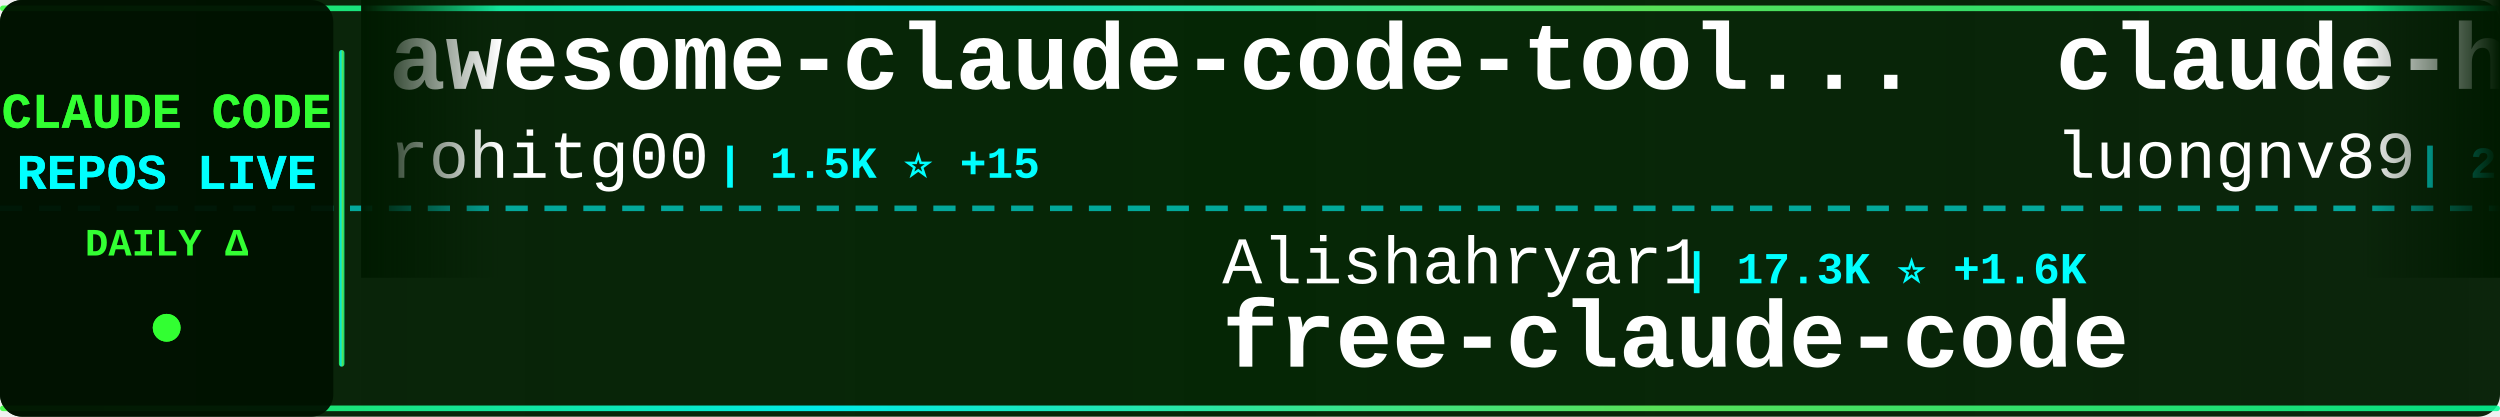
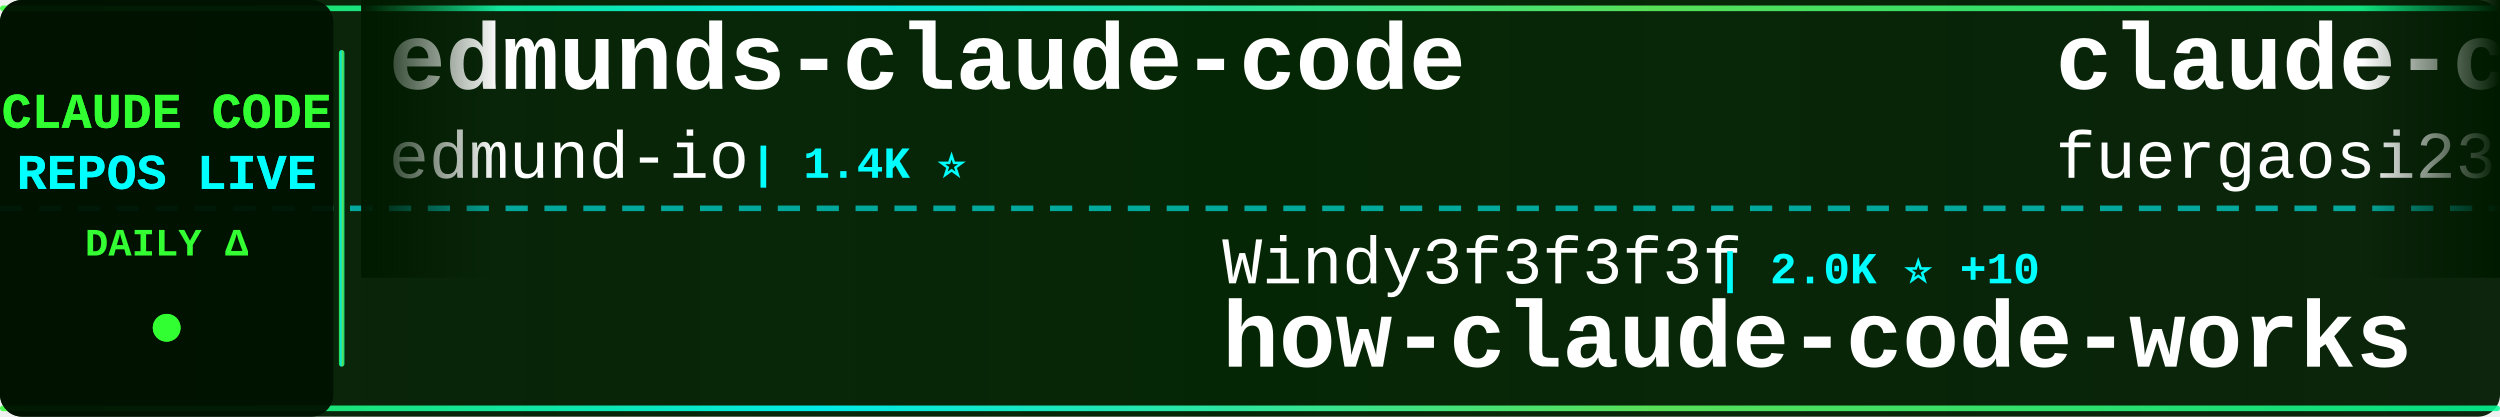
<svg xmlns="http://www.w3.org/2000/svg" width="900" height="150">
  <defs>
    <linearGradient id="tickerBg" x1="0%" y1="0%" x2="100%" y2="0%">
      <stop offset="0%" style="stop-color:#001a00;stop-opacity:0.95" />
      <stop offset="50%" style="stop-color:#002200;stop-opacity:0.98" />
      <stop offset="100%" style="stop-color:#001a00;stop-opacity:0.95" />
    </linearGradient>
    <linearGradient id="borderGrad" x1="0%" y1="0%" x2="100%" y2="0%">
      <stop offset="0%" style="stop-color:#33ff33;stop-opacity:0.85">
        <animate attributeName="stop-opacity" values="0.85;1;0.85" dur="2s" repeatCount="indefinite" />
      </stop>
      <stop offset="33%" style="stop-color:#00ffff;stop-opacity:0.9">
        <animate attributeName="stop-opacity" values="0.9;1;0.9" dur="2.2s" repeatCount="indefinite" />
      </stop>
      <stop offset="66%" style="stop-color:#66ff66;stop-opacity:0.85">
        <animate attributeName="stop-opacity" values="0.85;1;0.85" dur="1.8s" repeatCount="indefinite" />
      </stop>
      <stop offset="100%" style="stop-color:#00ff99;stop-opacity:0.85">
        <animate attributeName="stop-opacity" values="0.85;1;0.85" dur="2s" repeatCount="indefinite" />
      </stop>
    </linearGradient>
    <filter id="textGlow">
      <feGaussianBlur stdDeviation="0.1" result="coloredBlur" />
      <feMerge>
        <feMergeNode in="coloredBlur" />
        <feMergeNode in="SourceGraphic" />
      </feMerge>
    </filter>
    <filter id="metricGlow">
      <feGaussianBlur stdDeviation="0.2" result="coloredBlur" />
      <feMerge>
        <feMergeNode in="coloredBlur" />
        <feMergeNode in="SourceGraphic" />
      </feMerge>
    </filter>
    <linearGradient id="leftFade" x1="0%" y1="0%" x2="100%" y2="0%">
      <stop offset="0%" style="stop-color:#001a00;stop-opacity:1" />
      <stop offset="100%" style="stop-color:#001a00;stop-opacity:0" />
    </linearGradient>
    <linearGradient id="rightFade" x1="0%" y1="0%" x2="100%" y2="0%">
      <stop offset="0%" style="stop-color:#001a00;stop-opacity:0" />
      <stop offset="100%" style="stop-color:#001a00;stop-opacity:1" />
    </linearGradient>
  </defs>
  <rect width="900" height="150" fill="url(#tickerBg)" rx="8" />
  <rect x="0" y="2" width="900" height="2" fill="url(#borderGrad)" rx="1" />
  <rect x="0" y="146" width="900" height="2" fill="url(#borderGrad)" rx="1" />
  <line x1="0" y1="75" x2="900" y2="75" stroke="#00ffff" stroke-width="2" stroke-dasharray="8 6" opacity="0.6" />
  <rect x="0" y="0" width="120" height="150" fill="#001100" opacity="0.95" rx="8" />
  <text x="60" y="46" font-family="'Courier New', monospace" font-size="18" font-weight="bold" fill="#33ff33" text-anchor="middle" filter="url(#textGlow)">
    CLAUDE CODE
  </text>
  <text x="60" y="68" font-family="'Courier New', monospace" font-size="18" font-weight="bold" fill="#00ffff" text-anchor="middle" filter="url(#textGlow)">
    REPOS LIVE
  </text>
  <text x="60" y="92" font-family="'Courier New', monospace" font-size="14" font-weight="bold" fill="#33ff33" text-anchor="middle">
    DAILY Δ
  </text>
  <circle cx="60" cy="118" r="5" fill="#33ff33" filter="url(#metricGlow)">
    <animate attributeName="r" values="4;6;4" dur="1.5s" repeatCount="indefinite" />
    <animate attributeName="opacity" values="0.6;1;0.6" dur="1.5s" repeatCount="indefinite" />
  </circle>
  <rect x="122" y="18" width="2" height="114" fill="url(#borderGrad)" rx="1" />
  <clipPath id="tickerClip">
    <rect x="130" y="0" width="770" height="150" />
  </clipPath>
  <g clip-path="url(#tickerClip)">
    <g id="tickerItems">
      <animateTransform attributeName="transform" attributeType="XML" type="translate" from="0 0" to="-3000 0" dur="54s" repeatCount="indefinite" />
      <g transform="translate(0, 0)">
-         <text x="140" y="32" font-family="'Courier New', monospace" font-size="34" font-weight="bold" fill="#ffffff">awesome-claude-code-tool...</text>
-         <text x="140" y="64" font-family="'Courier New', monospace" font-size="24" font-weight="normal" fill="#ffffff" opacity="1.0">rohitg00</text>
-         <text x="258" y="64" font-family="'Courier New', monospace" font-size="16" font-weight="bold" fill="#00ffff"> | 1.5K ⭐ +15</text>
+         <text x="140" y="32" font-family="'Courier New', monospace" font-size="34" font-weight="bold" fill="#ffffff">edmunds-claude-code</text>
+         <text x="140" y="64" font-family="'Courier New', monospace" font-size="24" font-weight="normal" fill="#ffffff" opacity="1.0">edmund-io</text>
+         <text x="270" y="64" font-family="'Courier New', monospace" font-size="16" font-weight="bold" fill="#00ffff"> | 1.4K ⭐</text>
      </g>
      <g transform="translate(300, 0)">
-         <text x="140" y="102" font-family="'Courier New', monospace" font-size="24" font-weight="normal" fill="#ffffff" opacity="1.0">Alishahryar1</text>
-         <text x="306" y="102" font-family="'Courier New', monospace" font-size="16" font-weight="bold" fill="#00ffff"> | 17.3K ⭐ +1.6K</text>
-         <text x="140" y="132" font-family="'Courier New', monospace" font-size="34" font-weight="bold" fill="#ffffff">free-claude-code</text>
+         <text x="140" y="102" font-family="'Courier New', monospace" font-size="24" font-weight="normal" fill="#ffffff" opacity="1.0">Windy3f3f3f3f</text>
+         <text x="318" y="102" font-family="'Courier New', monospace" font-size="16" font-weight="bold" fill="#00ffff"> | 2.0K ⭐ +10</text>
+         <text x="140" y="132" font-family="'Courier New', monospace" font-size="34" font-weight="bold" fill="#ffffff">how-claude-code-works</text>
      </g>
      <g transform="translate(600, 0)">
-         <text x="140" y="32" font-family="'Courier New', monospace" font-size="34" font-weight="bold" fill="#ffffff">claude-howto</text>
-         <text x="140" y="64" font-family="'Courier New', monospace" font-size="24" font-weight="normal" fill="#ffffff" opacity="1.0">luongnv89</text>
-         <text x="270" y="64" font-family="'Courier New', monospace" font-size="16" font-weight="bold" fill="#00ffff"> | 29.9K ⭐ +505</text>
+         <text x="140" y="32" font-family="'Courier New', monospace" font-size="34" font-weight="bold" fill="#ffffff">claude-code-proxy</text>
+         <text x="140" y="64" font-family="'Courier New', monospace" font-size="24" font-weight="normal" fill="#ffffff" opacity="1.0">fuergaosi233</text>
+         <text x="306" y="64" font-family="'Courier New', monospace" font-size="16" font-weight="bold" fill="#00ffff"> | 2.5K ⭐ +8</text>
      </g>
      <g transform="translate(900, 0)">
-         <text x="140" y="102" font-family="'Courier New', monospace" font-size="24" font-weight="normal" fill="#ffffff" opacity="1.0">fuergaosi233</text>
-         <text x="306" y="102" font-family="'Courier New', monospace" font-size="16" font-weight="bold" fill="#00ffff"> | 2.5K ⭐ +8</text>
-         <text x="140" y="132" font-family="'Courier New', monospace" font-size="34" font-weight="bold" fill="#ffffff">claude-code-proxy</text>
+         <text x="140" y="102" font-family="'Courier New', monospace" font-size="24" font-weight="normal" fill="#ffffff" opacity="1.0">kodu-ai</text>
+         <text x="246" y="102" font-family="'Courier New', monospace" font-size="16" font-weight="bold" fill="#00ffff"> | 5.3K ⭐</text>
+         <text x="140" y="132" font-family="'Courier New', monospace" font-size="34" font-weight="bold" fill="#ffffff">claude-coder</text>
      </g>
      <g transform="translate(1200, 0)">
-         <text x="140" y="32" font-family="'Courier New', monospace" font-size="34" font-weight="bold" fill="#ffffff">Claude-code</text>
-         <text x="140" y="64" font-family="'Courier New', monospace" font-size="24" font-weight="normal" fill="#ffffff" opacity="1.0">zstmfhy</text>
-         <text x="246" y="64" font-family="'Courier New', monospace" font-size="16" font-weight="bold" fill="#00ffff"> | 190 ⭐</text>
+         <text x="140" y="32" font-family="'Courier New', monospace" font-size="34" font-weight="bold" fill="#ffffff">nanoclaw</text>
+         <text x="140" y="64" font-family="'Courier New', monospace" font-size="24" font-weight="normal" fill="#ffffff" opacity="1.0">qwibitai</text>
+         <text x="258" y="64" font-family="'Courier New', monospace" font-size="16" font-weight="bold" fill="#00ffff"> | 28.3K ⭐ +69</text>
      </g>
      <g transform="translate(1500, 0)">
-         <text x="140" y="102" font-family="'Courier New', monospace" font-size="24" font-weight="normal" fill="#ffffff" opacity="1.0">anthropics</text>
-         <text x="282" y="102" font-family="'Courier New', monospace" font-size="16" font-weight="bold" fill="#00ffff"> | 7.3K ⭐ +20</text>
-         <text x="140" y="132" font-family="'Courier New', monospace" font-size="34" font-weight="bold" fill="#ffffff">claude-code-action</text>
+         <text x="140" y="102" font-family="'Courier New', monospace" font-size="24" font-weight="normal" fill="#ffffff" opacity="1.0">ruvnet</text>
+         <text x="234" y="102" font-family="'Courier New', monospace" font-size="16" font-weight="bold" fill="#00ffff"> | 33.8K ⭐ +158</text>
+         <text x="140" y="132" font-family="'Courier New', monospace" font-size="34" font-weight="bold" fill="#ffffff">ruflo</text>
      </g>
      <g transform="translate(1800, 0)">
-         <text x="140" y="32" font-family="'Courier New', monospace" font-size="34" font-weight="bold" fill="#ffffff">skills</text>
-         <text x="140" y="64" font-family="'Courier New', monospace" font-size="24" font-weight="normal" fill="#ffffff" opacity="1.0">anthropics</text>
-         <text x="282" y="64" font-family="'Courier New', monospace" font-size="16" font-weight="bold" fill="#00ffff"> | 125.4K ⭐ +629</text>
+         <text x="140" y="32" font-family="'Courier New', monospace" font-size="34" font-weight="bold" fill="#ffffff">sc-claude-code-files</text>
+         <text x="140" y="64" font-family="'Courier New', monospace" font-size="24" font-weight="normal" fill="#ffffff" opacity="1.0">https-deeplearning-ai</text>
+         <text x="414" y="64" font-family="'Courier New', monospace" font-size="16" font-weight="bold" fill="#00ffff"> | 497 ⭐</text>
      </g>
      <g transform="translate(2100, 0)">
-         <text x="140" y="102" font-family="'Courier New', monospace" font-size="24" font-weight="normal" fill="#ffffff" opacity="1.0">snarktank</text>
-         <text x="270" y="102" font-family="'Courier New', monospace" font-size="16" font-weight="bold" fill="#00ffff"> | 18.1K ⭐ +117</text>
-         <text x="140" y="132" font-family="'Courier New', monospace" font-size="34" font-weight="bold" fill="#ffffff">ralph</text>
+         <text x="140" y="102" font-family="'Courier New', monospace" font-size="24" font-weight="normal" fill="#ffffff" opacity="1.0">RichardAtCT</text>
+         <text x="294" y="102" font-family="'Courier New', monospace" font-size="16" font-weight="bold" fill="#00ffff"> | 2.5K ⭐ +4</text>
+         <text x="140" y="132" font-family="'Courier New', monospace" font-size="34" font-weight="bold" fill="#ffffff">claude-code-telegram</text>
      </g>
      <g transform="translate(2400, 0)">
-         <text x="140" y="32" font-family="'Courier New', monospace" font-size="34" font-weight="bold" fill="#ffffff">claude-code-local</text>
-         <text x="140" y="64" font-family="'Courier New', monospace" font-size="24" font-weight="normal" fill="#ffffff" opacity="1.0">nicedreamzapp</text>
-         <text x="318" y="64" font-family="'Courier New', monospace" font-size="16" font-weight="bold" fill="#00ffff"> | 2.3K ⭐ +32</text>
+         <text x="140" y="32" font-family="'Courier New', monospace" font-size="34" font-weight="bold" fill="#ffffff">claude-code-pm-course</text>
+         <text x="140" y="64" font-family="'Courier New', monospace" font-size="24" font-weight="normal" fill="#ffffff" opacity="1.0">carlvellotti</text>
+         <text x="306" y="64" font-family="'Courier New', monospace" font-size="16" font-weight="bold" fill="#00ffff"> | 1.9K ⭐ +5</text>
      </g>
      <g transform="translate(2700, 0)">
-         <text x="140" y="102" font-family="'Courier New', monospace" font-size="24" font-weight="normal" fill="#ffffff" opacity="1.0">777genius</text>
-         <text x="270" y="102" font-family="'Courier New', monospace" font-size="16" font-weight="bold" fill="#00ffff"> | 901 ⭐</text>
-         <text x="140" y="132" font-family="'Courier New', monospace" font-size="34" font-weight="bold" fill="#ffffff">claude-code-source-code</text>
+         <text x="140" y="102" font-family="'Courier New', monospace" font-size="24" font-weight="normal" fill="#ffffff" opacity="1.0">sugyan</text>
+         <text x="234" y="102" font-family="'Courier New', monospace" font-size="16" font-weight="bold" fill="#00ffff"> | 1.1K ⭐ +2</text>
+         <text x="140" y="132" font-family="'Courier New', monospace" font-size="34" font-weight="bold" fill="#ffffff">claude-code-webui</text>
      </g>
      <g transform="translate(3000, 0)">
-         <text x="140" y="32" font-family="'Courier New', monospace" font-size="34" font-weight="bold" fill="#ffffff">awesome-claude-code-tool...</text>
-         <text x="140" y="64" font-family="'Courier New', monospace" font-size="24" font-weight="normal" fill="#ffffff" opacity="1.0">rohitg00</text>
-         <text x="258" y="64" font-family="'Courier New', monospace" font-size="16" font-weight="bold" fill="#00ffff"> | 1.5K ⭐ +15</text>
+         <text x="140" y="32" font-family="'Courier New', monospace" font-size="34" font-weight="bold" fill="#ffffff">edmunds-claude-code</text>
+         <text x="140" y="64" font-family="'Courier New', monospace" font-size="24" font-weight="normal" fill="#ffffff" opacity="1.0">edmund-io</text>
+         <text x="270" y="64" font-family="'Courier New', monospace" font-size="16" font-weight="bold" fill="#00ffff"> | 1.4K ⭐</text>
      </g>
      <g transform="translate(3300, 0)">
-         <text x="140" y="102" font-family="'Courier New', monospace" font-size="24" font-weight="normal" fill="#ffffff" opacity="1.0">Alishahryar1</text>
-         <text x="306" y="102" font-family="'Courier New', monospace" font-size="16" font-weight="bold" fill="#00ffff"> | 17.3K ⭐ +1.6K</text>
-         <text x="140" y="132" font-family="'Courier New', monospace" font-size="34" font-weight="bold" fill="#ffffff">free-claude-code</text>
+         <text x="140" y="102" font-family="'Courier New', monospace" font-size="24" font-weight="normal" fill="#ffffff" opacity="1.0">Windy3f3f3f3f</text>
+         <text x="318" y="102" font-family="'Courier New', monospace" font-size="16" font-weight="bold" fill="#00ffff"> | 2.0K ⭐ +10</text>
+         <text x="140" y="132" font-family="'Courier New', monospace" font-size="34" font-weight="bold" fill="#ffffff">how-claude-code-works</text>
      </g>
      <g transform="translate(3600, 0)">
-         <text x="140" y="32" font-family="'Courier New', monospace" font-size="34" font-weight="bold" fill="#ffffff">claude-howto</text>
-         <text x="140" y="64" font-family="'Courier New', monospace" font-size="24" font-weight="normal" fill="#ffffff" opacity="1.0">luongnv89</text>
-         <text x="270" y="64" font-family="'Courier New', monospace" font-size="16" font-weight="bold" fill="#00ffff"> | 29.9K ⭐ +505</text>
+         <text x="140" y="32" font-family="'Courier New', monospace" font-size="34" font-weight="bold" fill="#ffffff">claude-code-proxy</text>
+         <text x="140" y="64" font-family="'Courier New', monospace" font-size="24" font-weight="normal" fill="#ffffff" opacity="1.0">fuergaosi233</text>
+         <text x="306" y="64" font-family="'Courier New', monospace" font-size="16" font-weight="bold" fill="#00ffff"> | 2.5K ⭐ +8</text>
      </g>
      <g transform="translate(3900, 0)">
-         <text x="140" y="102" font-family="'Courier New', monospace" font-size="24" font-weight="normal" fill="#ffffff" opacity="1.0">fuergaosi233</text>
-         <text x="306" y="102" font-family="'Courier New', monospace" font-size="16" font-weight="bold" fill="#00ffff"> | 2.5K ⭐ +8</text>
-         <text x="140" y="132" font-family="'Courier New', monospace" font-size="34" font-weight="bold" fill="#ffffff">claude-code-proxy</text>
+         <text x="140" y="102" font-family="'Courier New', monospace" font-size="24" font-weight="normal" fill="#ffffff" opacity="1.0">kodu-ai</text>
+         <text x="246" y="102" font-family="'Courier New', monospace" font-size="16" font-weight="bold" fill="#00ffff"> | 5.3K ⭐</text>
+         <text x="140" y="132" font-family="'Courier New', monospace" font-size="34" font-weight="bold" fill="#ffffff">claude-coder</text>
      </g>
    </g>
  </g>
  <rect x="130" y="0" width="50" height="100" fill="url(#leftFade)" />
  <rect x="850" y="0" width="50" height="100" fill="url(#rightFade)" />
</svg>
